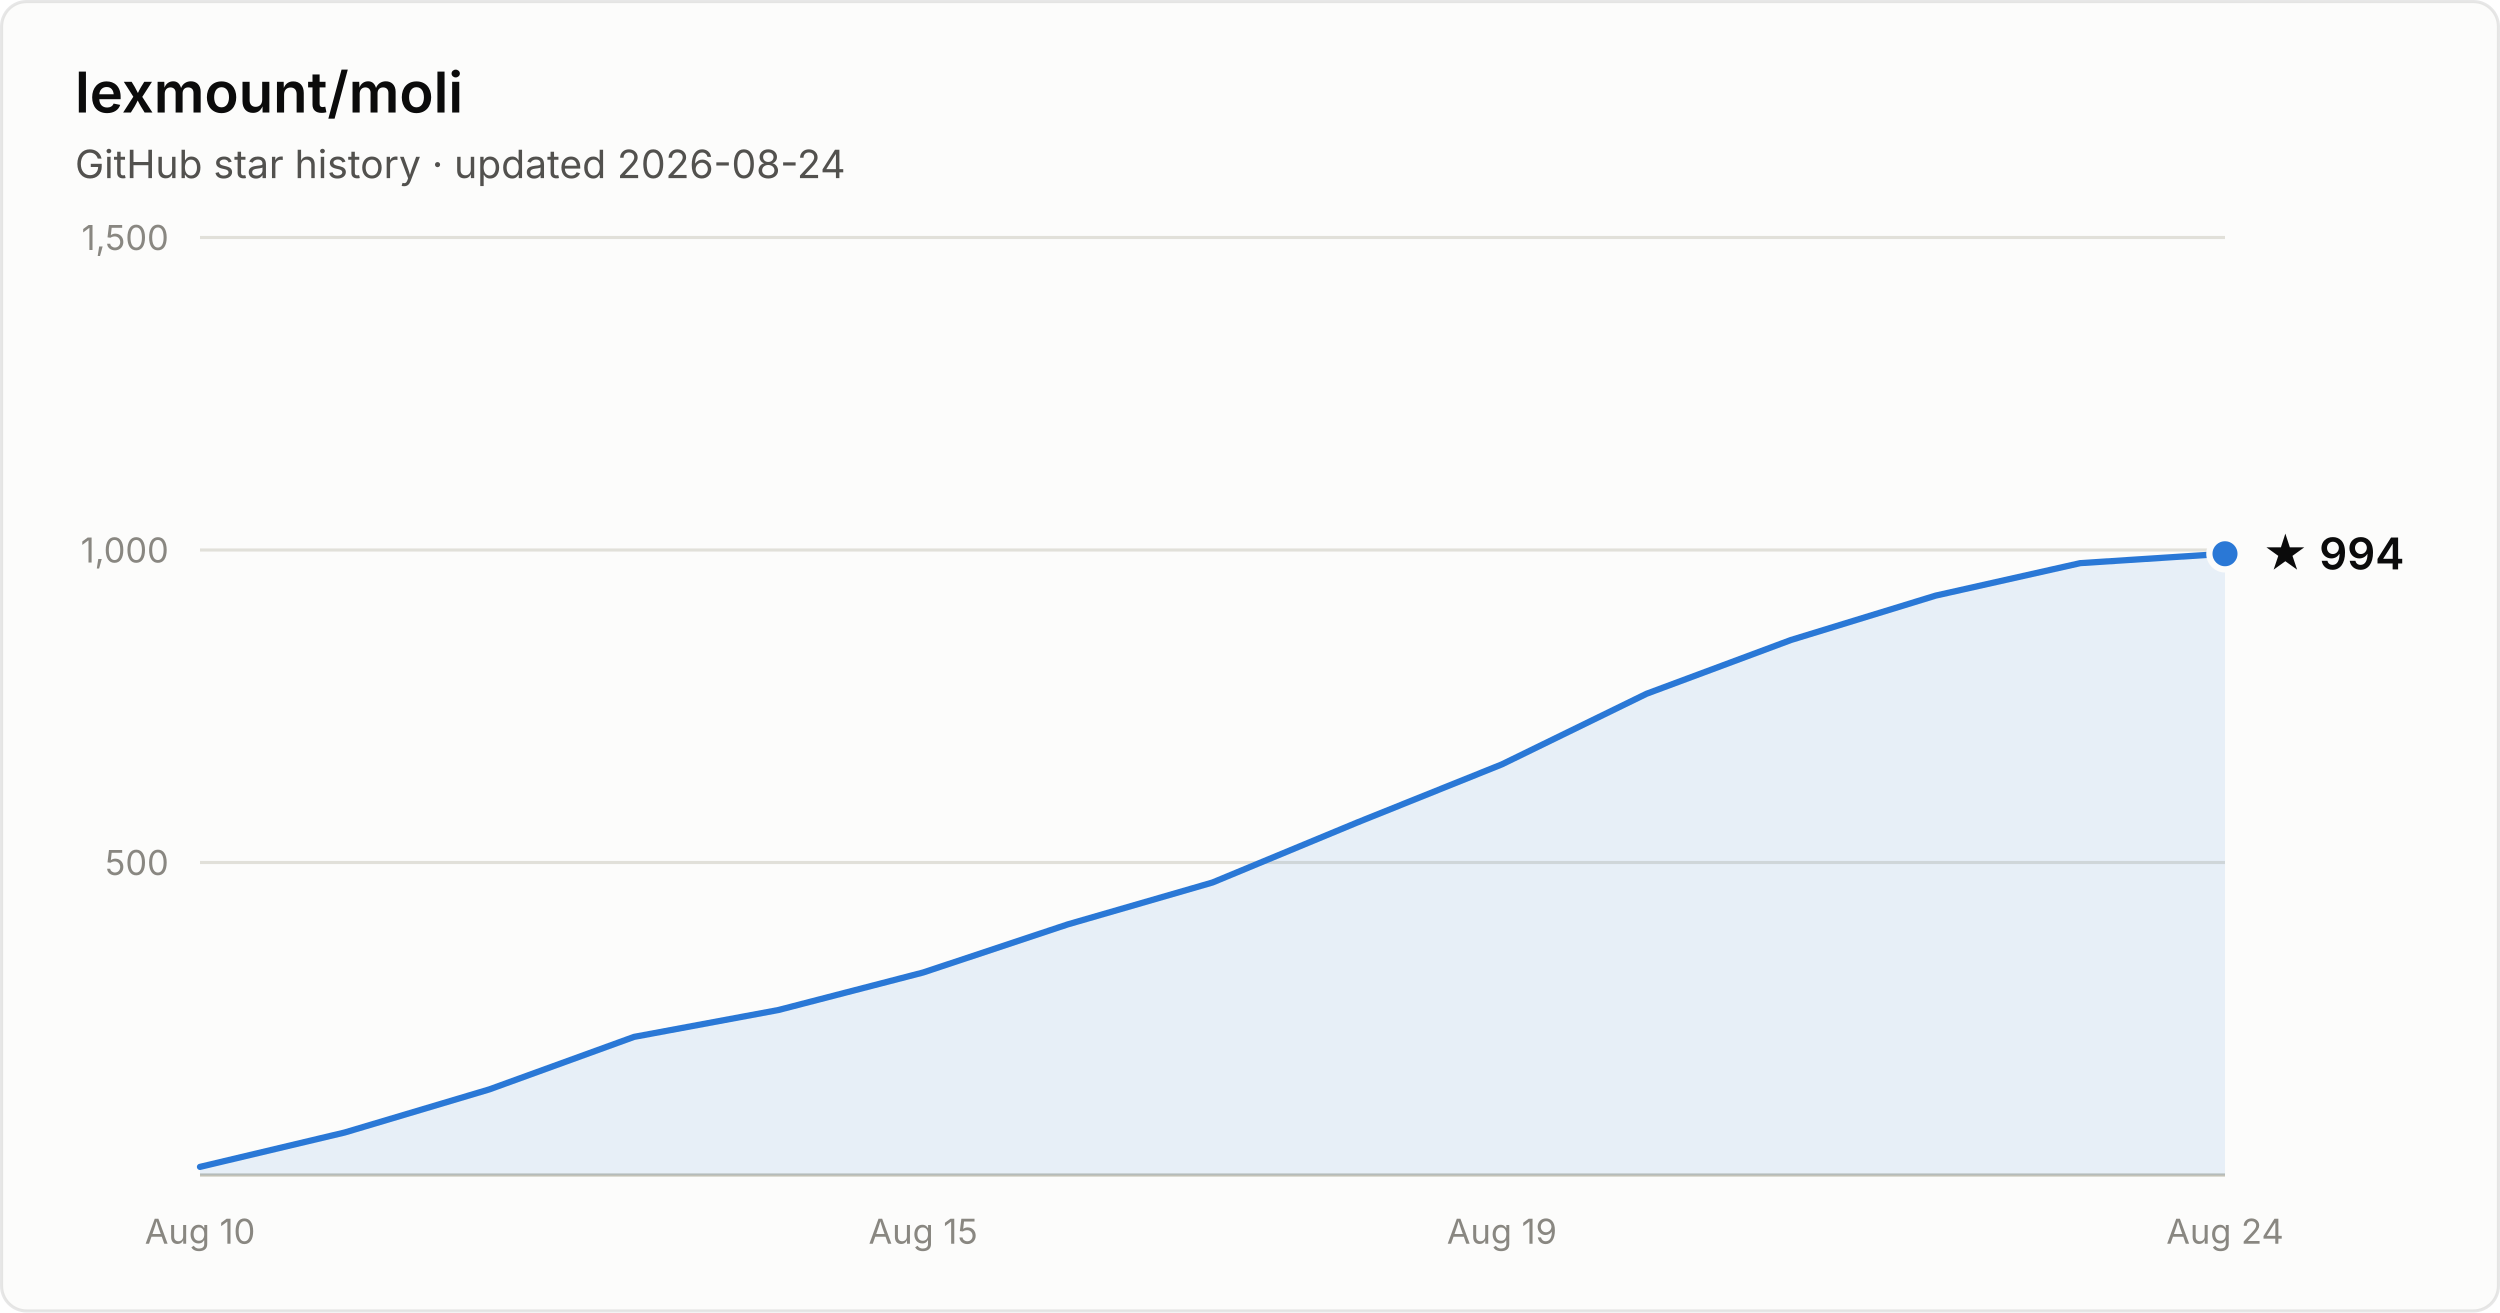
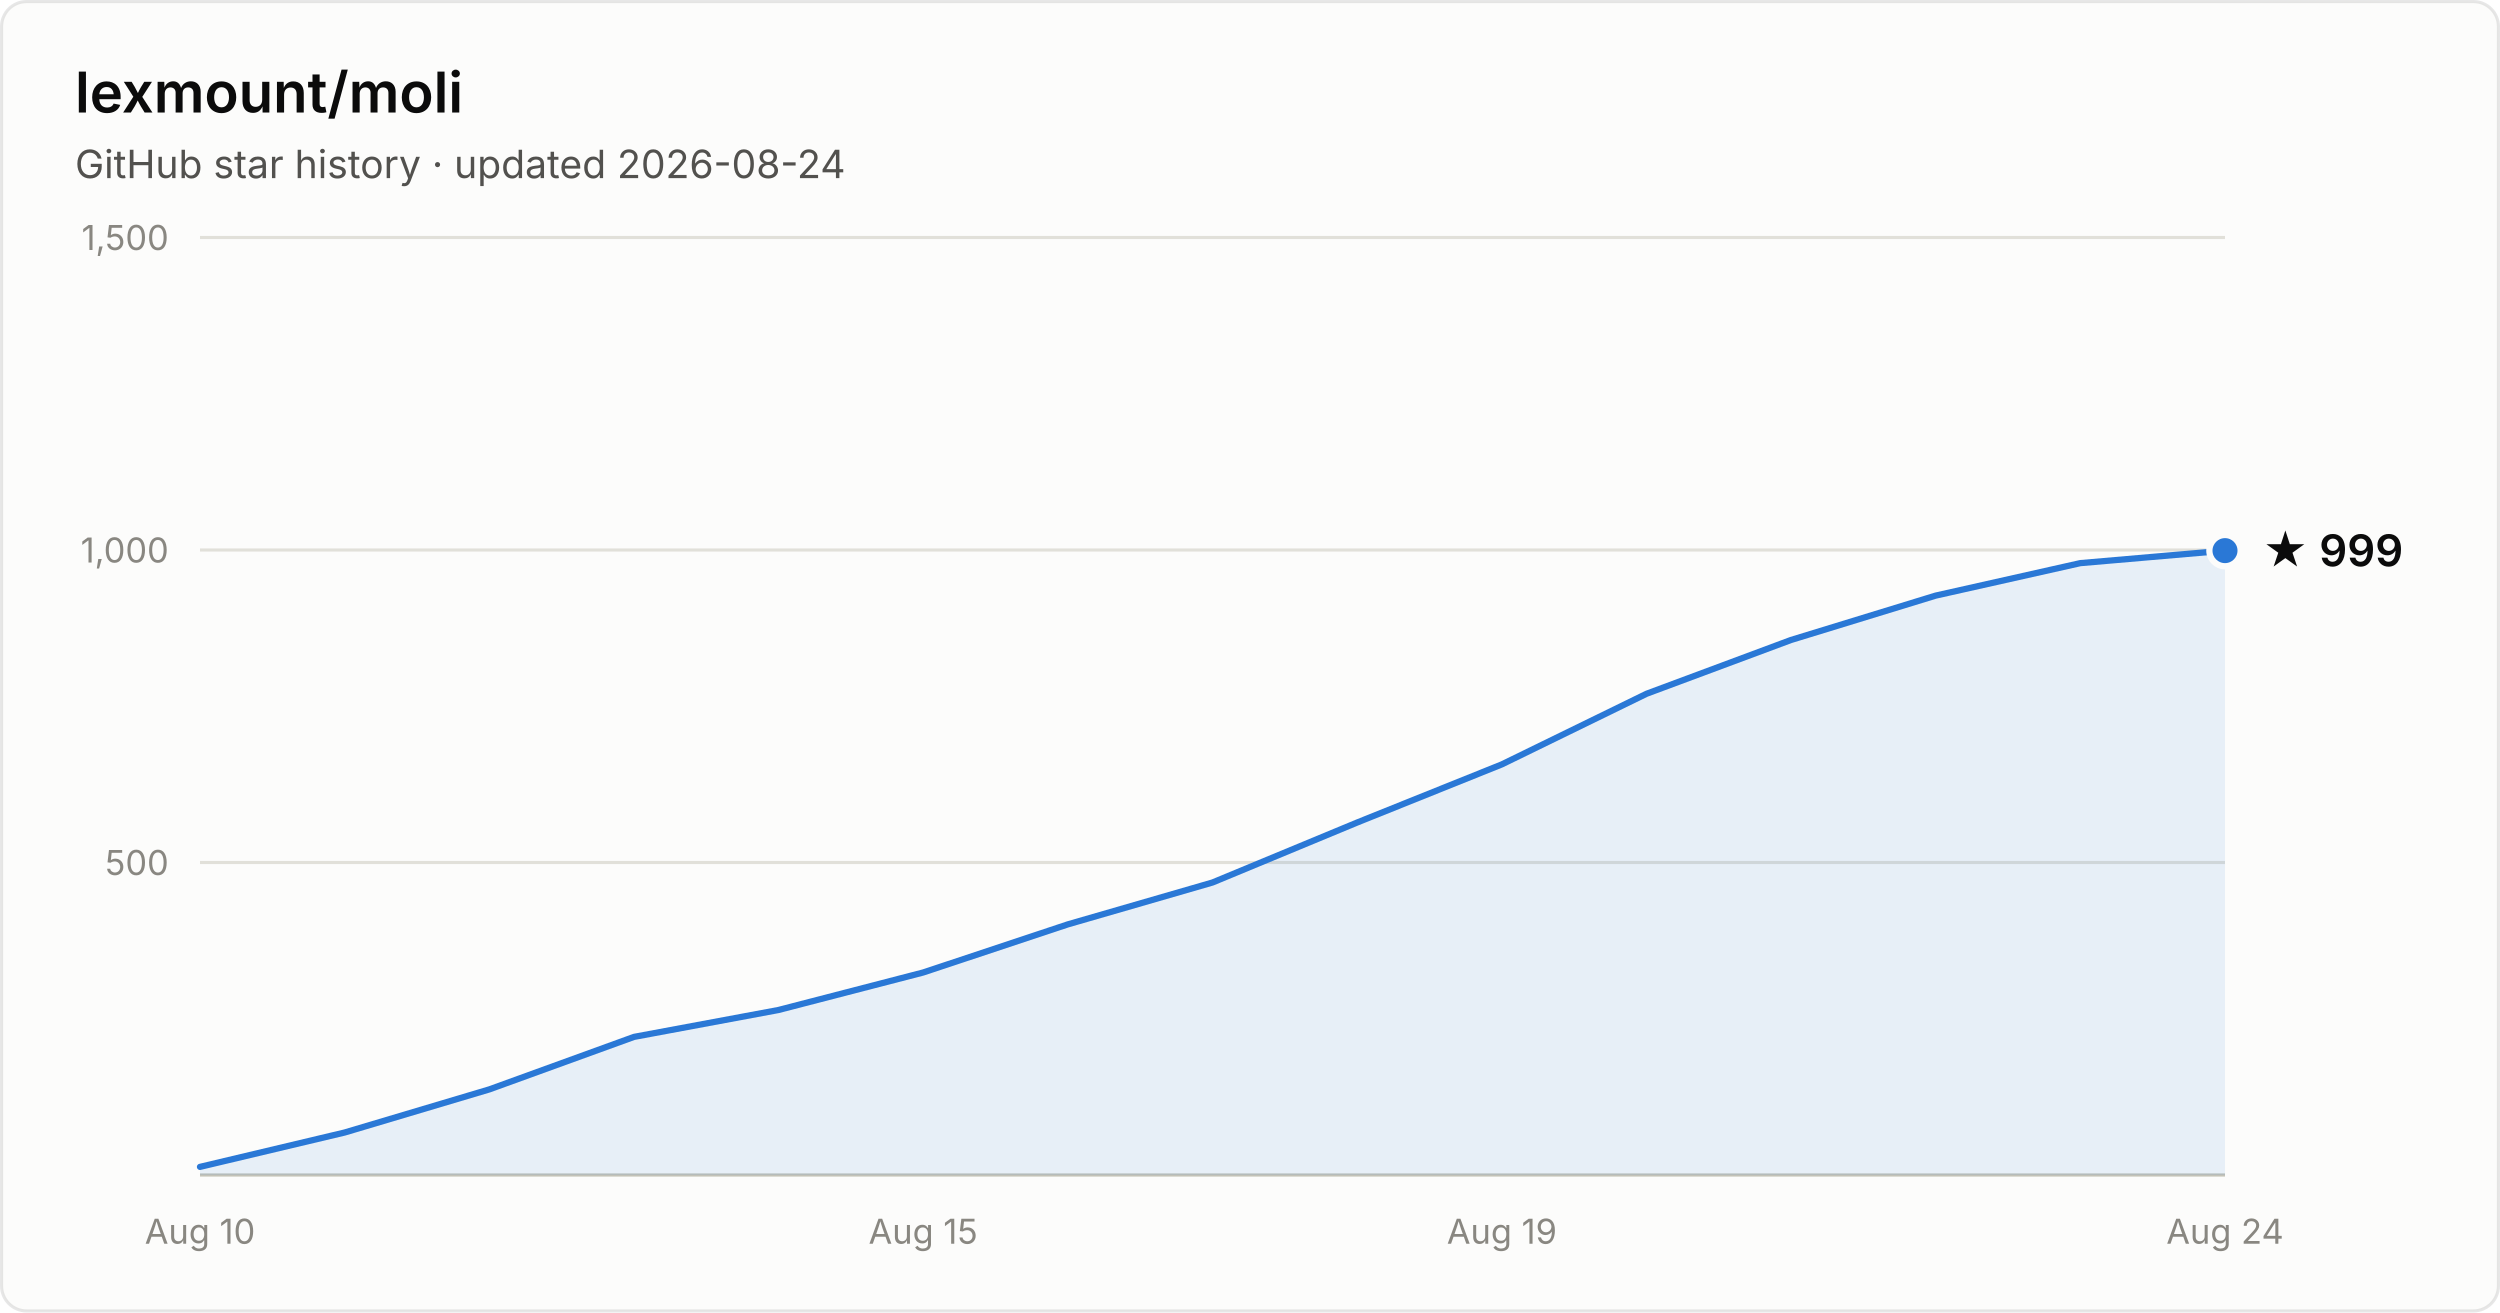
- <svg xmlns="http://www.w3.org/2000/svg" width="800" height="420" viewBox="0 0 800 420" font-family="system-ui, -apple-system, Segoe UI, sans-serif" role="img" aria-label="Star history of lexmount/moli: 994 stars as of 2026-08-24">
+ <svg xmlns="http://www.w3.org/2000/svg" width="800" height="420" viewBox="0 0 800 420" font-family="system-ui, -apple-system, Segoe UI, sans-serif" role="img" aria-label="Star history of lexmount/moli: 999 stars as of 2026-08-24">
  <rect x="0.5" y="0.5" width="799" height="419" rx="8" fill="#fcfcfb" stroke="rgba(11,11,11,0.10)" />
  <text x="24" y="36" fill="#0b0b0b" font-size="18" font-weight="600">lexmount/moli</text>
  <text x="24" y="57" fill="#52514e" font-size="12.5">GitHub star history · updated 2026-08-24</text>
  <line x1="64" y1="276.0" x2="712" y2="276.0" stroke="#e1e0d9" stroke-width="1" />
  <text x="54" y="280.0" text-anchor="end" fill="#898781" font-size="11" style="font-variant-numeric:tabular-nums">500</text>
  <line x1="64" y1="176.0" x2="712" y2="176.0" stroke="#e1e0d9" stroke-width="1" />
  <text x="54" y="180.0" text-anchor="end" fill="#898781" font-size="11" style="font-variant-numeric:tabular-nums">1,000</text>
  <line x1="64" y1="76.0" x2="712" y2="76.0" stroke="#e1e0d9" stroke-width="1" />
  <text x="54" y="80.0" text-anchor="end" fill="#898781" font-size="11" style="font-variant-numeric:tabular-nums">1,500</text>
  <line x1="64" y1="376" x2="712" y2="376" stroke="#c3c2b7" stroke-width="1" />
  <text x="64.0" y="398" text-anchor="middle" fill="#898781" font-size="11" style="font-variant-numeric:tabular-nums">Aug 10</text>
  <text x="295.4" y="398" text-anchor="middle" fill="#898781" font-size="11" style="font-variant-numeric:tabular-nums">Aug 15</text>
  <text x="480.6" y="398" text-anchor="middle" fill="#898781" font-size="11" style="font-variant-numeric:tabular-nums">Aug 19</text>
  <text x="712.0" y="398" text-anchor="middle" fill="#898781" font-size="11" style="font-variant-numeric:tabular-nums">Aug 24</text>
-   <path d="M64.0 373.4 L110.3 362.4 L156.6 348.6 L202.9 331.8 L249.1 323.2 L295.4 311.2 L341.7 295.8 L388.0 282.4 L434.3 263.2 L480.6 244.6 L526.9 222.0 L573.1 204.8 L619.4 190.6 L665.7 180.2 L712.0 177.2 L712.0 376 L64.0 376 Z" fill="#2a78d6" fill-opacity="0.1" />
-   <path d="M64.0 373.4 L110.3 362.4 L156.6 348.6 L202.9 331.8 L249.1 323.2 L295.4 311.2 L341.7 295.8 L388.0 282.4 L434.3 263.2 L480.6 244.6 L526.9 222.0 L573.1 204.8 L619.4 190.6 L665.7 180.2 L712.0 177.2" fill="none" stroke="#2a78d6" stroke-width="2" stroke-linejoin="round" stroke-linecap="round" />
-   <circle cx="712.0" cy="177.2" r="5" fill="#2a78d6" stroke="#fcfcfb" stroke-width="2" />
-   <text x="724.0" y="182.2" fill="#0b0b0b" font-size="14" font-weight="600">★ 994</text>
+   <path d="M64.0 373.4 L110.3 362.4 L156.6 348.6 L202.9 331.8 L249.1 323.2 L295.4 311.2 L341.7 295.8 L388.0 282.4 L434.3 263.2 L480.6 244.6 L526.9 222.0 L573.1 204.8 L619.4 190.6 L665.7 180.2 L712.0 176.2 L712.0 376 L64.0 376 Z" fill="#2a78d6" fill-opacity="0.1" />
+   <path d="M64.0 373.4 L110.3 362.4 L156.6 348.6 L202.9 331.8 L249.1 323.2 L295.4 311.2 L341.7 295.8 L388.0 282.4 L434.3 263.2 L480.6 244.6 L526.9 222.0 L573.1 204.8 L619.4 190.6 L665.7 180.2 L712.0 176.2" fill="none" stroke="#2a78d6" stroke-width="2" stroke-linejoin="round" stroke-linecap="round" />
+   <circle cx="712.0" cy="176.2" r="5" fill="#2a78d6" stroke="#fcfcfb" stroke-width="2" />
+   <text x="724.0" y="181.2" fill="#0b0b0b" font-size="14" font-weight="600">★ 999</text>
</svg>
